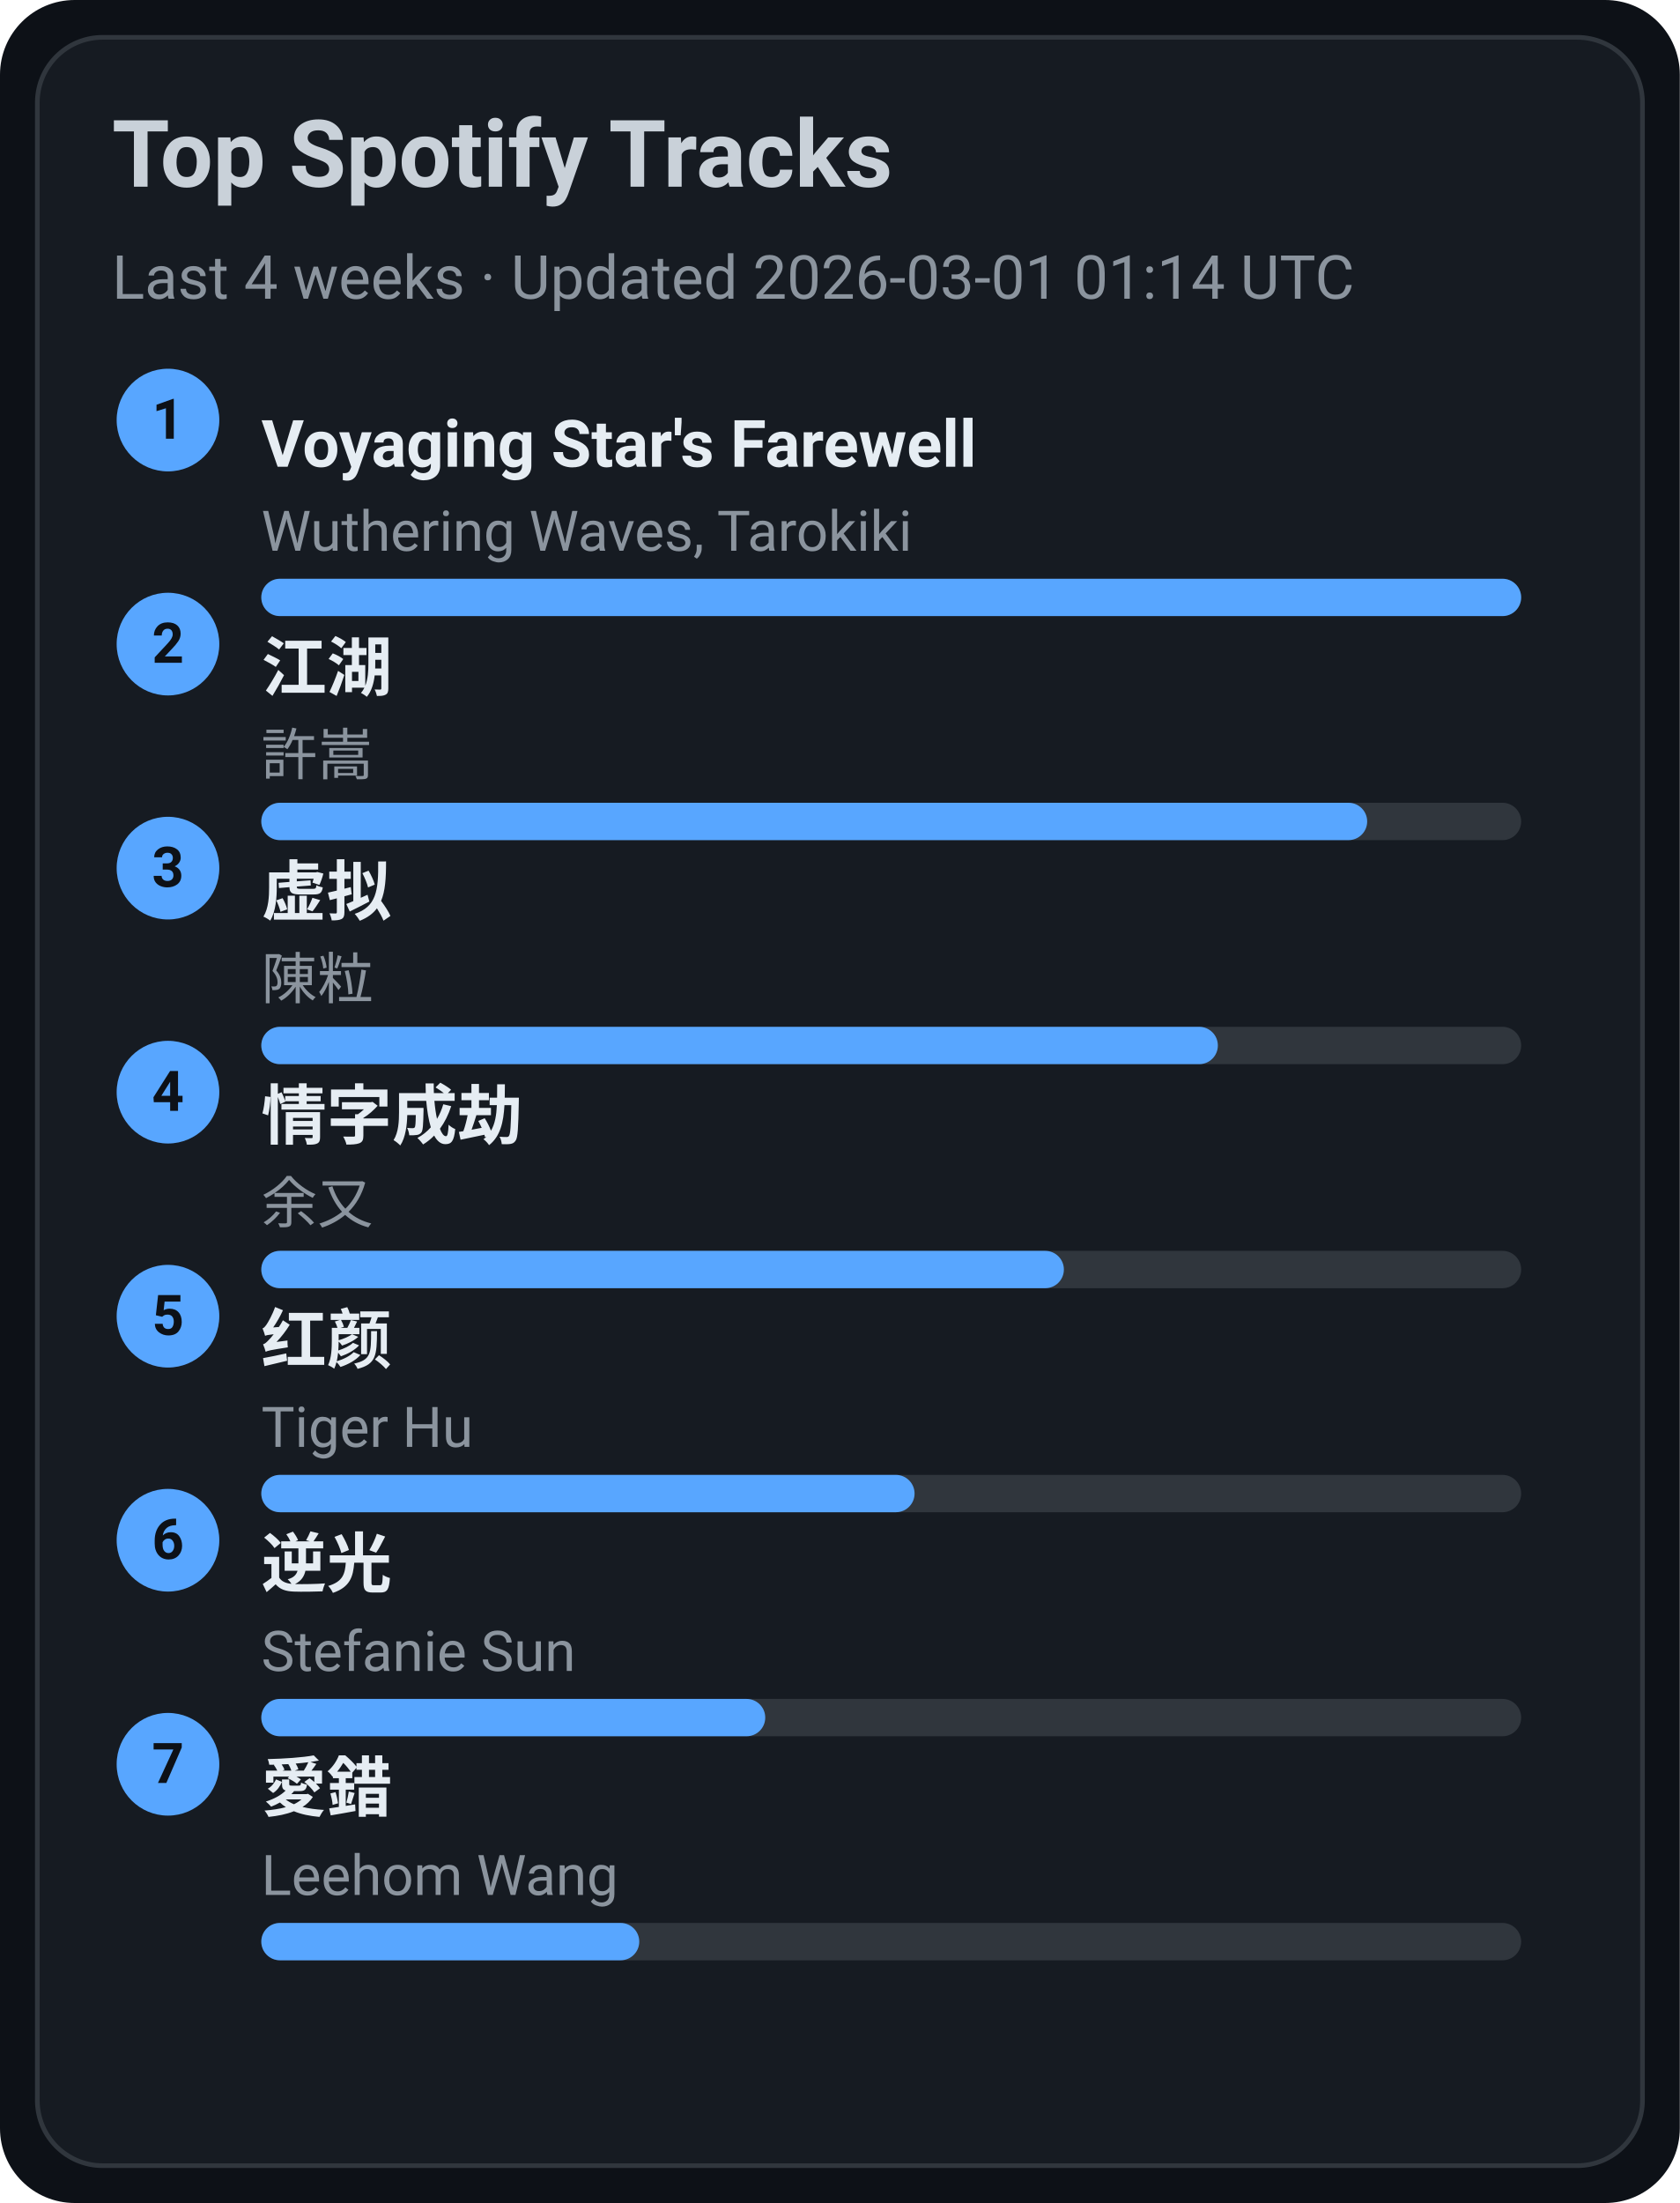
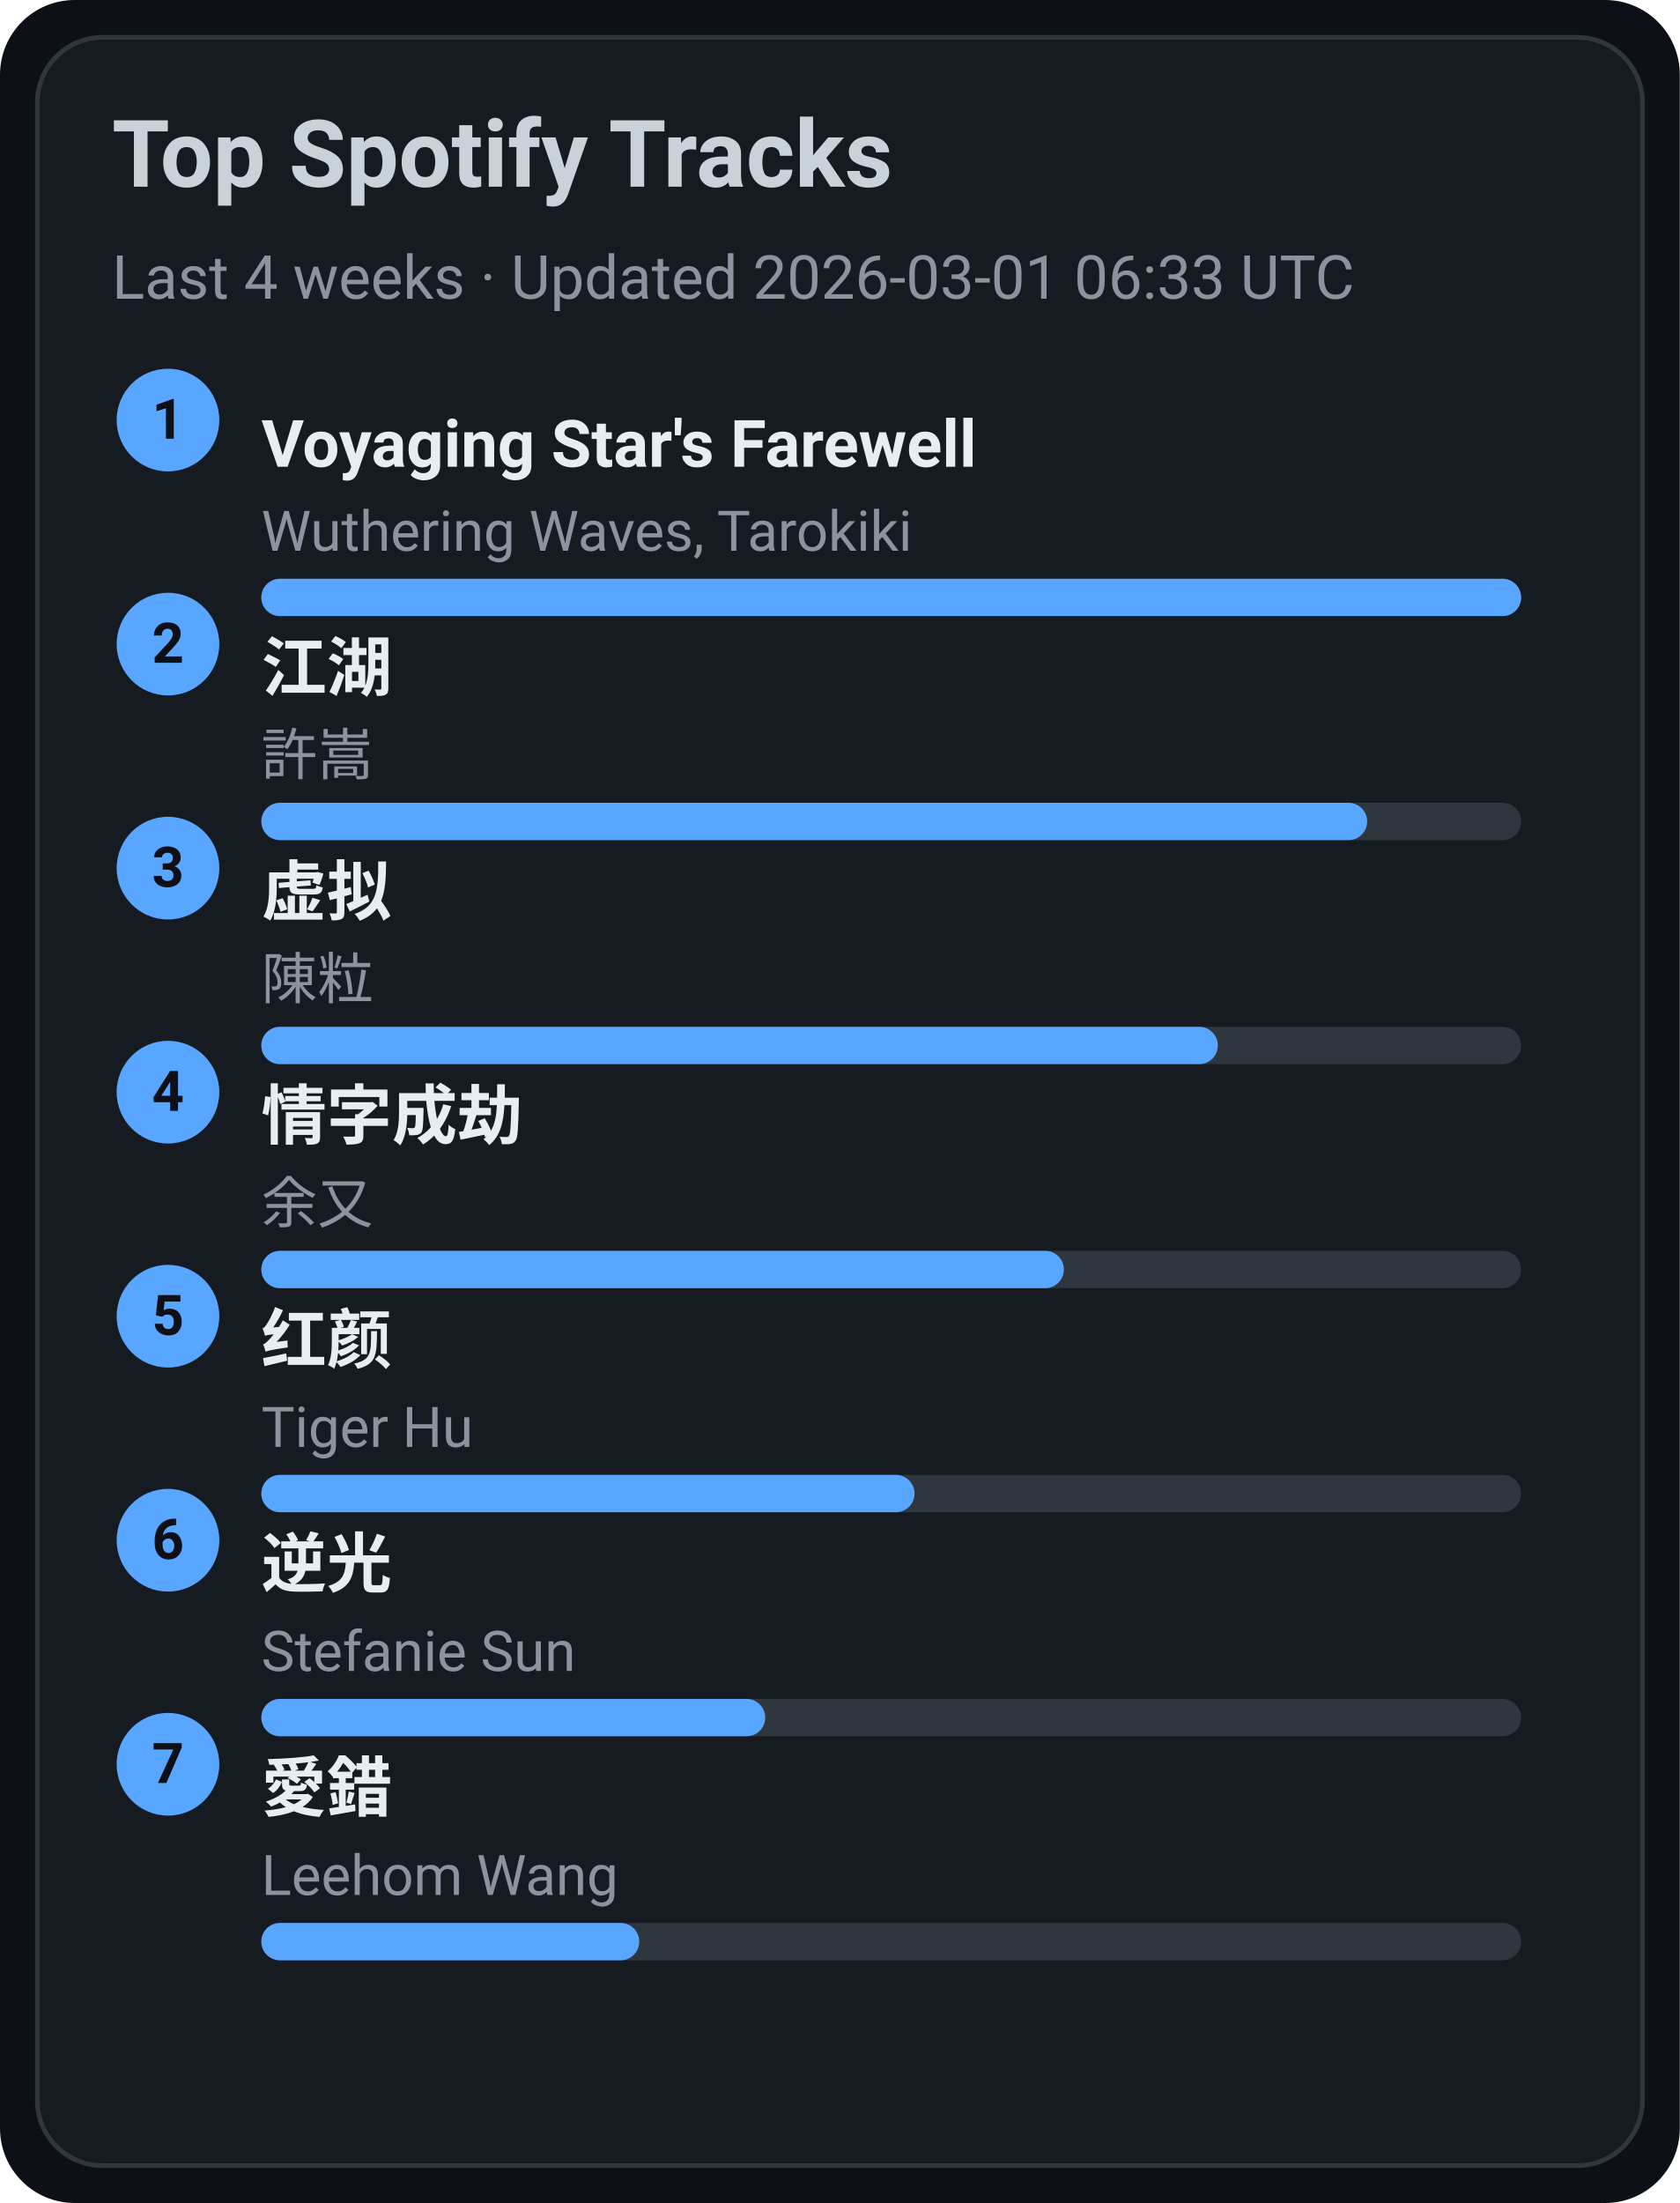
<svg xmlns="http://www.w3.org/2000/svg" width="360" height="472" viewBox="0 0 360 472">
  <style>text{font-family:-apple-system,BlinkMacSystemFont,Segoe UI,Roboto,Ubuntu,Helvetica Neue,Arial,Noto Sans,sans-serif}</style>
  <rect width="360" height="472" rx="16" fill="#0d1117" />
  <rect x="8" y="8" width="344" height="456" rx="14" fill="#161b22" stroke="#30363d" />
  <text x="24" y="40" font-size="20" fill="#c9d1d9" font-weight="600">Top Spotify Tracks</text>
-   <text x="24" y="64" font-size="13" fill="#8b949e">Last 4 weeks · Updated 2026-03-01 01:14 UTC</text>
+   <text x="24" y="64" font-size="13" fill="#8b949e">Last 4 weeks · Updated 2026-03-01 06:33 UTC</text>
  <circle cx="36" cy="90" r="11" fill="#58a6ff" />
  <text x="36" y="94" text-anchor="middle" font-size="12" fill="#0d1117" font-weight="700">1</text>
  <a href="https://open.spotify.com/track/3uI2KolgU1Pt41ywffsggr" target="_blank" rel="noopener noreferrer">
    <text x="56" y="100" font-size="14" fill="#e6edf3" font-weight="600">Voyaging Star's Farewell</text>
  </a>
  <text x="56" y="118" font-size="12" fill="#8b949e">Wuthering Waves, Tarokiki</text>
  <rect x="56" y="124" width="270" height="8" rx="4" fill="#30363d" />
  <rect x="56" y="124" width="270" height="8" rx="4" fill="#58a6ff" />
  <circle cx="36" cy="138" r="11" fill="#58a6ff" />
  <text x="36" y="142" text-anchor="middle" font-size="12" fill="#0d1117" font-weight="700">2</text>
  <a href="https://open.spotify.com/track/03PCdwqajii1xgp7WIozzC" target="_blank" rel="noopener noreferrer">
    <text x="56" y="148" font-size="14" fill="#e6edf3" font-weight="600">江湖</text>
  </a>
  <text x="56" y="166" font-size="12" fill="#8b949e">許嵩</text>
  <rect x="56" y="172" width="270" height="8" rx="4" fill="#30363d" />
  <rect x="56" y="172" width="237" height="8" rx="4" fill="#58a6ff" />
  <circle cx="36" cy="186" r="11" fill="#58a6ff" />
  <text x="36" y="190" text-anchor="middle" font-size="12" fill="#0d1117" font-weight="700">3</text>
  <a href="https://open.spotify.com/track/5l9sg05BhpfsdLfRvjGsAf" target="_blank" rel="noopener noreferrer">
    <text x="56" y="196" font-size="14" fill="#e6edf3" font-weight="600">虚拟</text>
  </a>
  <text x="56" y="214" font-size="12" fill="#8b949e">陳粒</text>
  <rect x="56" y="220" width="270" height="8" rx="4" fill="#30363d" />
  <rect x="56" y="220" width="205" height="8" rx="4" fill="#58a6ff" />
  <circle cx="36" cy="234" r="11" fill="#58a6ff" />
  <text x="36" y="238" text-anchor="middle" font-size="12" fill="#0d1117" font-weight="700">4</text>
  <a href="https://open.spotify.com/track/6PLof7Z5mvbp9im83J4m3m" target="_blank" rel="noopener noreferrer">
    <text x="56" y="244" font-size="14" fill="#e6edf3" font-weight="600">情字成劫</text>
  </a>
  <text x="56" y="262" font-size="12" fill="#8b949e">余又</text>
  <rect x="56" y="268" width="270" height="8" rx="4" fill="#30363d" />
  <rect x="56" y="268" width="172" height="8" rx="4" fill="#58a6ff" />
  <circle cx="36" cy="282" r="11" fill="#58a6ff" />
  <text x="36" y="286" text-anchor="middle" font-size="12" fill="#0d1117" font-weight="700">5</text>
  <a href="https://open.spotify.com/track/6Q7OE4tvrUOIvIDY2EC5Im" target="_blank" rel="noopener noreferrer">
    <text x="56" y="292" font-size="14" fill="#e6edf3" font-weight="600">红颜</text>
  </a>
  <text x="56" y="310" font-size="12" fill="#8b949e">Tiger Hu</text>
  <rect x="56" y="316" width="270" height="8" rx="4" fill="#30363d" />
  <rect x="56" y="316" width="140" height="8" rx="4" fill="#58a6ff" />
  <circle cx="36" cy="330" r="11" fill="#58a6ff" />
  <text x="36" y="334" text-anchor="middle" font-size="12" fill="#0d1117" font-weight="700">6</text>
  <a href="https://open.spotify.com/track/4x1hB3Yg01Aq6J6q0deS9M" target="_blank" rel="noopener noreferrer">
    <text x="56" y="340" font-size="14" fill="#e6edf3" font-weight="600">逆光</text>
  </a>
  <text x="56" y="358" font-size="12" fill="#8b949e">Stefanie Sun</text>
  <rect x="56" y="364" width="270" height="8" rx="4" fill="#30363d" />
  <rect x="56" y="364" width="108" height="8" rx="4" fill="#58a6ff" />
  <circle cx="36" cy="378" r="11" fill="#58a6ff" />
  <text x="36" y="382" text-anchor="middle" font-size="12" fill="#0d1117" font-weight="700">7</text>
  <a href="https://open.spotify.com/track/4vdX5mQE0oXkflFqsqQkUP" target="_blank" rel="noopener noreferrer">
    <text x="56" y="388" font-size="14" fill="#e6edf3" font-weight="600">愛錯</text>
  </a>
  <text x="56" y="406" font-size="12" fill="#8b949e">Leehom Wang</text>
  <rect x="56" y="412" width="270" height="8" rx="4" fill="#30363d" />
  <rect x="56" y="412" width="81" height="8" rx="4" fill="#58a6ff" />
</svg>
